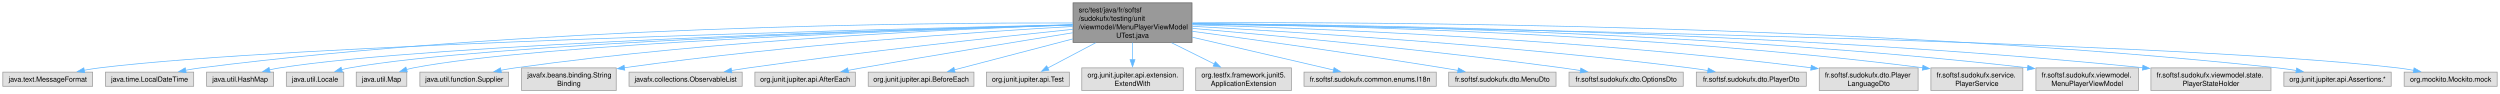
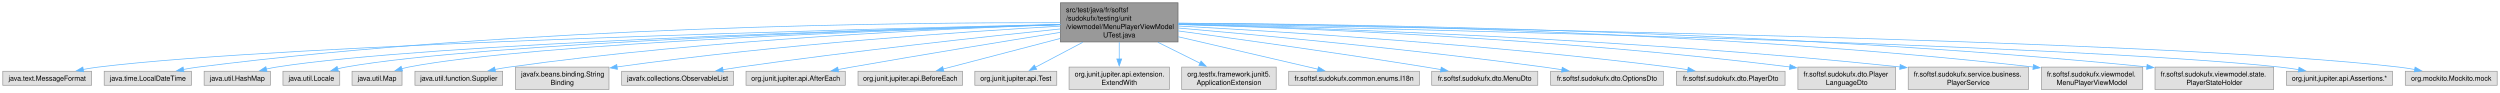
- <svg xmlns="http://www.w3.org/2000/svg" xmlns:xlink="http://www.w3.org/1999/xlink" width="3535pt" height="132pt" viewBox="0.00 0.00 3535.25 132.00">
+ <svg xmlns="http://www.w3.org/2000/svg" xmlns:xlink="http://www.w3.org/1999/xlink" width="3577pt" height="132pt" viewBox="0.00 0.00 3577.25 132.00">
  <g id="graph0" class="graph" transform="scale(1 1) rotate(0) translate(4 128)">
    <g id="Node000001" class="node">
      <g id="a_Node000001">
        <a xlink:title=" ">
          <polygon fill="#999999" stroke="#666666" points="1681.62,-124 1513.38,-124 1513.38,-68 1681.62,-68 1681.62,-124" />
          <text text-anchor="start" x="1521.38" y="-110.5" font-family="Helvetica,sans-Serif" font-size="10.00">src/test/java/fr/softsf</text>
          <text text-anchor="start" x="1521.38" y="-98.5" font-family="Helvetica,sans-Serif" font-size="10.00">/sudokufx/testing/unit</text>
          <text text-anchor="start" x="1521.38" y="-86.5" font-family="Helvetica,sans-Serif" font-size="10.00">/viewmodel/MenuPlayerViewModel</text>
          <text text-anchor="middle" x="1597.5" y="-74.5" font-family="Helvetica,sans-Serif" font-size="10.00">UTest.java</text>
        </a>
      </g>
    </g>
    <g id="Node000002" class="node">
      <g id="a_Node000002">
        <a xlink:title=" ">
          <polygon fill="#e0e0e0" stroke="#999999" points="127,-26 0,-26 0,-6 127,-6 127,-26" />
          <text text-anchor="middle" x="63.5" y="-12.5" font-family="Helvetica,sans-Serif" font-size="10.00">java.text.MessageFormat</text>
        </a>
      </g>
    </g>
    <g id="edge1_Node000001_Node000002" class="edge">
      <g id="a_edge1_Node000001_Node000002">
        <a xlink:title=" ">
          <path fill="none" stroke="#63b8ff" d="M1513.26,-93.14C1243.94,-86.9 405.79,-65.26 136.5,-32 129.51,-31.14 122.18,-29.96 114.99,-28.65" />
          <polygon fill="#63b8ff" stroke="#63b8ff" points="115.82,-25.24 105.34,-26.78 114.49,-32.11 115.82,-25.24" />
        </a>
      </g>
    </g>
    <g id="Node000003" class="node">
      <g id="a_Node000003">
        <a xlink:title=" ">
          <polygon fill="#e0e0e0" stroke="#999999" points="269.88,-26 145.12,-26 145.12,-6 269.88,-6 269.88,-26" />
          <text text-anchor="middle" x="207.5" y="-12.5" font-family="Helvetica,sans-Serif" font-size="10.00">java.time.LocalDateTime</text>
        </a>
      </g>
    </g>
    <g id="edge2_Node000001_Node000003" class="edge">
      <g id="a_edge2_Node000001_Node000003">
        <a xlink:title=" ">
          <path fill="none" stroke="#63b8ff" d="M1513.06,-95.56C1303.4,-95.96 742.52,-90.92 279.5,-32 272.68,-31.13 265.55,-29.97 258.54,-28.67" />
          <polygon fill="#63b8ff" stroke="#63b8ff" points="259.27,-25.24 248.78,-26.75 257.92,-32.11 259.27,-25.24" />
        </a>
      </g>
    </g>
    <g id="Node000004" class="node">
      <g id="a_Node000004">
        <a xlink:title=" ">
          <polygon fill="#e0e0e0" stroke="#999999" points="382.88,-26 288.12,-26 288.12,-6 382.88,-6 382.88,-26" />
          <text text-anchor="middle" x="335.5" y="-12.5" font-family="Helvetica,sans-Serif" font-size="10.00">java.util.HashMap</text>
        </a>
      </g>
    </g>
    <g id="edge3_Node000001_Node000004" class="edge">
      <g id="a_edge3_Node000001_Node000004">
        <a xlink:title=" ">
          <path fill="none" stroke="#63b8ff" d="M1513.21,-92.89C1276.38,-86.61 608.16,-66.29 391.5,-32 386.8,-31.26 381.93,-30.28 377.11,-29.17" />
          <polygon fill="#63b8ff" stroke="#63b8ff" points="378.08,-25.81 367.53,-26.79 376.39,-32.6 378.08,-25.81" />
        </a>
      </g>
    </g>
    <g id="Node000005" class="node">
      <g id="a_Node000005">
        <a xlink:title=" ">
          <polygon fill="#e0e0e0" stroke="#999999" points="482.12,-26 400.88,-26 400.88,-6 482.12,-6 482.12,-26" />
          <text text-anchor="middle" x="441.5" y="-12.5" font-family="Helvetica,sans-Serif" font-size="10.00">java.util.Locale</text>
        </a>
      </g>
    </g>
    <g id="edge4_Node000001_Node000005" class="edge">
      <g id="a_edge4_Node000001_Node000005">
        <a xlink:title=" ">
          <path fill="none" stroke="#63b8ff" d="M1512.91,-92.81C1289.36,-86.62 686.62,-67.07 490.5,-32 486.71,-31.32 482.79,-30.44 478.91,-29.45" />
          <polygon fill="#63b8ff" stroke="#63b8ff" points="480.2,-26.18 469.63,-26.84 478.31,-32.92 480.2,-26.18" />
        </a>
      </g>
    </g>
    <g id="Node000006" class="node">
      <g id="a_Node000006">
        <a xlink:title=" ">
          <polygon fill="#e0e0e0" stroke="#999999" points="571.25,-26 499.75,-26 499.75,-6 571.25,-6 571.25,-26" />
          <text text-anchor="middle" x="535.5" y="-12.5" font-family="Helvetica,sans-Serif" font-size="10.00">java.util.Map</text>
        </a>
      </g>
    </g>
    <g id="edge5_Node000001_Node000006" class="edge">
      <g id="a_edge5_Node000001_Node000006">
        <a xlink:title=" ">
          <path fill="none" stroke="#63b8ff" d="M1512.92,-92.59C1302.24,-86.12 758.28,-66.52 580.5,-32 577.32,-31.38 574.05,-30.6 570.8,-29.72" />
          <polygon fill="#63b8ff" stroke="#63b8ff" points="571.98,-26.42 561.4,-26.87 569.95,-33.12 571.98,-26.42" />
        </a>
      </g>
    </g>
    <g id="Node000007" class="node">
      <g id="a_Node000007">
        <a xlink:title=" ">
          <polygon fill="#e0e0e0" stroke="#999999" points="715.25,-26 589.75,-26 589.75,-6 715.25,-6 715.25,-26" />
          <text text-anchor="middle" x="652.5" y="-12.5" font-family="Helvetica,sans-Serif" font-size="10.00">java.util.function.Supplier</text>
        </a>
      </g>
    </g>
    <g id="edge6_Node000001_Node000007" class="edge">
      <g id="a_edge6_Node000001_Node000007">
        <a xlink:title=" ">
          <path fill="none" stroke="#63b8ff" d="M1513.14,-92.65C1356.88,-87.47 1012.14,-72.16 724.5,-32 717.94,-31.08 711.08,-29.92 704.31,-28.65" />
          <polygon fill="#63b8ff" stroke="#63b8ff" points="705.05,-25.23 694.56,-26.73 703.7,-32.1 705.05,-25.23" />
        </a>
      </g>
    </g>
    <g id="Node000008" class="node">
      <g id="a_Node000008">
        <a xlink:title=" ">
          <polygon fill="#e0e0e0" stroke="#999999" points="867.38,-32 733.62,-32 733.62,0 867.38,0 867.38,-32" />
          <text text-anchor="start" x="741.62" y="-18.5" font-family="Helvetica,sans-Serif" font-size="10.00">javafx.beans.binding.String</text>
          <text text-anchor="middle" x="800.5" y="-6.5" font-family="Helvetica,sans-Serif" font-size="10.00">Binding</text>
        </a>
      </g>
    </g>
    <g id="edge7_Node000001_Node000008" class="edge">
      <g id="a_edge7_Node000001_Node000008">
        <a xlink:title=" ">
          <path fill="none" stroke="#63b8ff" d="M1513.08,-90.58C1380.21,-82.97 1114.04,-65.09 878.75,-32.22" />
          <polygon fill="#63b8ff" stroke="#63b8ff" points="879.46,-28.79 869.07,-30.86 878.48,-35.72 879.46,-28.79" />
        </a>
      </g>
    </g>
    <g id="Node000009" class="node">
      <g id="a_Node000009">
        <a xlink:title=" ">
          <polygon fill="#e0e0e0" stroke="#999999" points="1045.5,-26 885.5,-26 885.5,-6 1045.5,-6 1045.5,-26" />
          <text text-anchor="middle" x="965.5" y="-12.5" font-family="Helvetica,sans-Serif" font-size="10.00">javafx.collections.ObservableList</text>
        </a>
      </g>
    </g>
    <g id="edge8_Node000001_Node000009" class="edge">
      <g id="a_edge8_Node000001_Node000009">
        <a xlink:title=" ">
          <path fill="none" stroke="#63b8ff" d="M1513.14,-86.57C1406.23,-75.58 1216.34,-55.01 1054.5,-32 1046.7,-30.89 1038.53,-29.64 1030.43,-28.34" />
          <polygon fill="#63b8ff" stroke="#63b8ff" points="1031.01,-24.89 1020.58,-26.73 1029.88,-31.8 1031.01,-24.89" />
        </a>
      </g>
    </g>
    <g id="Node000010" class="node">
      <g id="a_Node000010">
        <a xlink:title=" ">
          <polygon fill="#e0e0e0" stroke="#999999" points="1205.5,-26 1063.5,-26 1063.5,-6 1205.5,-6 1205.5,-26" />
          <text text-anchor="middle" x="1134.5" y="-12.5" font-family="Helvetica,sans-Serif" font-size="10.00">org.junit.jupiter.api.AfterEach</text>
        </a>
      </g>
    </g>
    <g id="edge9_Node000001_Node000010" class="edge">
      <g id="a_edge9_Node000001_Node000010">
        <a xlink:title=" ">
          <path fill="none" stroke="#63b8ff" d="M1512.98,-81.65C1435.31,-69.25 1317.04,-50.04 1214.5,-32 1208.17,-30.89 1201.56,-29.69 1194.98,-28.49" />
          <polygon fill="#63b8ff" stroke="#63b8ff" points="1195.93,-25.1 1185.46,-26.73 1194.66,-31.99 1195.93,-25.1" />
        </a>
      </g>
    </g>
    <g id="Node000011" class="node">
      <g id="a_Node000011">
        <a xlink:title=" ">
          <polygon fill="#e0e0e0" stroke="#999999" points="1373.25,-26 1223.75,-26 1223.75,-6 1373.25,-6 1373.25,-26" />
          <text text-anchor="middle" x="1298.5" y="-12.5" font-family="Helvetica,sans-Serif" font-size="10.00">org.junit.jupiter.api.BeforeEach</text>
        </a>
      </g>
    </g>
    <g id="edge10_Node000001_Node000011" class="edge">
      <g id="a_edge10_Node000001_Node000011">
        <a xlink:title=" ">
          <path fill="none" stroke="#63b8ff" d="M1513.02,-72.96C1458.85,-58.83 1390.53,-41.01 1345.73,-29.32" />
          <polygon fill="#63b8ff" stroke="#63b8ff" points="1346.62,-25.94 1336.06,-26.8 1344.85,-32.71 1346.62,-25.94" />
        </a>
      </g>
    </g>
    <g id="Node000012" class="node">
      <g id="a_Node000012">
        <a xlink:title=" ">
          <polygon fill="#e0e0e0" stroke="#999999" points="1508.12,-26 1390.88,-26 1390.88,-6 1508.12,-6 1508.12,-26" />
          <text text-anchor="middle" x="1449.5" y="-12.5" font-family="Helvetica,sans-Serif" font-size="10.00">org.junit.jupiter.api.Test</text>
        </a>
      </g>
    </g>
    <g id="edge11_Node000001_Node000012" class="edge">
      <g id="a_edge11_Node000001_Node000012">
        <a xlink:title=" ">
          <path fill="none" stroke="#63b8ff" d="M1545.32,-67.5C1522.54,-55.49 1496.72,-41.89 1477.63,-31.82" />
          <polygon fill="#63b8ff" stroke="#63b8ff" points="1479.33,-28.76 1468.85,-27.2 1476.06,-34.96 1479.33,-28.76" />
        </a>
      </g>
    </g>
    <g id="Node000013" class="node">
      <g id="a_Node000013">
        <a xlink:title=" ">
          <polygon fill="#e0e0e0" stroke="#999999" points="1669.25,-32 1525.75,-32 1525.75,0 1669.25,0 1669.25,-32" />
          <text text-anchor="start" x="1533.75" y="-18.5" font-family="Helvetica,sans-Serif" font-size="10.00">org.junit.jupiter.api.extension.</text>
          <text text-anchor="middle" x="1597.5" y="-6.5" font-family="Helvetica,sans-Serif" font-size="10.00">ExtendWith</text>
        </a>
      </g>
    </g>
    <g id="edge12_Node000001_Node000013" class="edge">
      <g id="a_edge12_Node000001_Node000013">
        <a xlink:title=" ">
          <path fill="none" stroke="#63b8ff" d="M1597.5,-67.72C1597.5,-59.88 1597.5,-51.34 1597.5,-43.54" />
          <polygon fill="#63b8ff" stroke="#63b8ff" points="1601,-43.62 1597.5,-33.62 1594,-43.62 1601,-43.62" />
        </a>
      </g>
    </g>
    <g id="Node000014" class="node">
      <g id="a_Node000014">
        <a xlink:title=" ">
          <polygon fill="#e0e0e0" stroke="#999999" points="1822.12,-32 1686.88,-32 1686.88,0 1822.12,0 1822.12,-32" />
          <text text-anchor="start" x="1694.88" y="-18.5" font-family="Helvetica,sans-Serif" font-size="10.00">org.testfx.framework.junit5.</text>
          <text text-anchor="middle" x="1754.5" y="-6.5" font-family="Helvetica,sans-Serif" font-size="10.00">ApplicationExtension</text>
        </a>
      </g>
    </g>
    <g id="edge13_Node000001_Node000014" class="edge">
      <g id="a_edge13_Node000001_Node000014">
        <a xlink:title=" ">
          <path fill="none" stroke="#63b8ff" d="M1652.85,-67.5C1672.72,-57.63 1694.77,-46.68 1713.23,-37.5" />
          <polygon fill="#63b8ff" stroke="#63b8ff" points="1714.61,-40.72 1722.01,-33.14 1711.5,-34.46 1714.61,-40.72" />
        </a>
      </g>
    </g>
    <g id="Node000015" class="node">
      <g id="a_Node000015">
        <a xlink:title=" ">
          <polygon fill="#e0e0e0" stroke="#999999" points="2027,-26 1840,-26 1840,-6 2027,-6 2027,-26" />
          <text text-anchor="middle" x="1933.5" y="-12.5" font-family="Helvetica,sans-Serif" font-size="10.00">fr.softsf.sudokufx.common.enums.I18n</text>
        </a>
      </g>
    </g>
    <g id="edge14_Node000001_Node000015" class="edge">
      <g id="a_edge14_Node000001_Node000015">
        <a xlink:title=" ">
          <path fill="none" stroke="#63b8ff" d="M1681.85,-75.42C1744.7,-60.83 1828.51,-41.37 1881.75,-29.01" />
          <polygon fill="#63b8ff" stroke="#63b8ff" points="1882.53,-32.42 1891.48,-26.75 1880.95,-25.61 1882.53,-32.42" />
        </a>
      </g>
    </g>
    <g id="Node000016" class="node">
      <g id="a_Node000016">
        <a xlink:title=" ">
          <polygon fill="#e0e0e0" stroke="#999999" points="2196.38,-26 2044.62,-26 2044.62,-6 2196.38,-6 2196.38,-26" />
          <text text-anchor="middle" x="2120.5" y="-12.5" font-family="Helvetica,sans-Serif" font-size="10.00">fr.softsf.sudokufx.dto.MenuDto</text>
        </a>
      </g>
    </g>
    <g id="edge15_Node000001_Node000016" class="edge">
      <g id="a_edge15_Node000001_Node000016">
        <a xlink:title=" ">
          <path fill="none" stroke="#63b8ff" d="M1681.79,-83.77C1770.26,-71.79 1913.35,-51.83 2036.5,-32 2043.41,-30.89 2050.63,-29.67 2057.81,-28.44" />
          <polygon fill="#63b8ff" stroke="#63b8ff" points="2058.28,-31.91 2067.53,-26.74 2057.07,-25.01 2058.28,-31.91" />
        </a>
      </g>
    </g>
    <g id="Node000017" class="node">
      <g id="a_Node000017">
        <a xlink:title=" ">
          <polygon fill="#e0e0e0" stroke="#999999" points="2376.25,-26 2214.75,-26 2214.75,-6 2376.25,-6 2376.25,-26" />
          <text text-anchor="middle" x="2295.5" y="-12.5" font-family="Helvetica,sans-Serif" font-size="10.00">fr.softsf.sudokufx.dto.OptionsDto</text>
        </a>
      </g>
    </g>
    <g id="edge16_Node000001_Node000017" class="edge">
      <g id="a_edge16_Node000001_Node000017">
        <a xlink:title=" ">
          <path fill="none" stroke="#63b8ff" d="M1681.79,-87.93C1799.34,-77.69 2019.09,-57.17 2205.5,-32 2213.8,-30.88 2222.5,-29.58 2231.09,-28.23" />
          <polygon fill="#63b8ff" stroke="#63b8ff" points="2231.47,-31.72 2240.79,-26.67 2230.36,-24.8 2231.47,-31.72" />
        </a>
      </g>
    </g>
    <g id="Node000018" class="node">
      <g id="a_Node000018">
        <a xlink:title=" ">
          <polygon fill="#e0e0e0" stroke="#999999" points="2550.25,-26 2394.75,-26 2394.75,-6 2550.25,-6 2550.25,-26" />
          <text text-anchor="middle" x="2472.5" y="-12.5" font-family="Helvetica,sans-Serif" font-size="10.00">fr.softsf.sudokufx.dto.PlayerDto</text>
        </a>
      </g>
    </g>
    <g id="edge17_Node000001_Node000018" class="edge">
      <g id="a_edge17_Node000001_Node000018">
        <a xlink:title=" ">
          <path fill="none" stroke="#63b8ff" d="M1682.01,-90.77C1826.56,-82.97 2130.36,-64.13 2385.5,-32 2393.85,-30.95 2402.63,-29.66 2411.26,-28.28" />
          <polygon fill="#63b8ff" stroke="#63b8ff" points="2411.68,-31.76 2420.98,-26.67 2410.54,-24.85 2411.68,-31.76" />
        </a>
      </g>
    </g>
    <g id="Node000019" class="node">
      <g id="a_Node000019">
        <a xlink:title=" ">
          <polygon fill="#e0e0e0" stroke="#999999" points="2708.38,-32 2568.62,-32 2568.62,0 2708.38,0 2708.38,-32" />
          <text text-anchor="start" x="2576.62" y="-18.5" font-family="Helvetica,sans-Serif" font-size="10.00">fr.softsf.sudokufx.dto.Player</text>
          <text text-anchor="middle" x="2638.5" y="-6.5" font-family="Helvetica,sans-Serif" font-size="10.00">LanguageDto</text>
        </a>
      </g>
    </g>
    <g id="edge18_Node000001_Node000019" class="edge">
      <g id="a_edge18_Node000001_Node000019">
        <a xlink:title=" ">
          <path fill="none" stroke="#63b8ff" d="M1682.12,-92.93C1848.14,-88.12 2228.32,-73.36 2557.17,-32.19" />
          <polygon fill="#63b8ff" stroke="#63b8ff" points="2557.38,-35.69 2566.86,-30.97 2556.5,-28.75 2557.38,-35.69" />
        </a>
      </g>
    </g>
    <g id="Node000020" class="node">
      <g id="a_Node000020">
        <a xlink:title=" ">
-           <polygon fill="#e0e0e0" stroke="#999999" points="2856.5,-32 2726.5,-32 2726.5,0 2856.5,0 2856.5,-32" />
-           <text text-anchor="start" x="2734.5" y="-18.5" font-family="Helvetica,sans-Serif" font-size="10.00">fr.softsf.sudokufx.service.</text>
-           <text text-anchor="middle" x="2791.5" y="-6.5" font-family="Helvetica,sans-Serif" font-size="10.00">PlayerService</text>
+           <polygon fill="#e0e0e0" stroke="#999999" points="2898.5,-32 2726.5,-32 2726.5,0 2898.5,0 2898.5,-32" />
+           <text text-anchor="start" x="2734.5" y="-18.5" font-family="Helvetica,sans-Serif" font-size="10.00">fr.softsf.sudokufx.service.business.</text>
+           <text text-anchor="middle" x="2812.5" y="-6.5" font-family="Helvetica,sans-Serif" font-size="10.00">PlayerService</text>
        </a>
      </g>
    </g>
    <g id="edge19_Node000001_Node000020" class="edge">
      <g id="a_edge19_Node000001_Node000020">
        <a xlink:title=" ">
-           <path fill="none" stroke="#63b8ff" d="M1681.83,-94.39C1867.19,-92.15 2324.07,-81.74 2714.96,-32.2" />
-           <polygon fill="#63b8ff" stroke="#63b8ff" points="2715.24,-35.7 2724.71,-30.96 2714.35,-28.75 2715.24,-35.7" />
+           <path fill="none" stroke="#63b8ff" d="M1682.03,-93.14C1867.34,-88.44 2323.34,-73.45 2714.81,-32.22" />
+           <polygon fill="#63b8ff" stroke="#63b8ff" points="2715,-35.72 2724.58,-31.18 2714.26,-28.76 2715,-35.72" />
        </a>
      </g>
    </g>
    <g id="Node000021" class="node">
      <g id="a_Node000021">
        <a xlink:title=" ">
-           <polygon fill="#e0e0e0" stroke="#999999" points="3020,-32 2875,-32 2875,0 3020,0 3020,-32" />
-           <text text-anchor="start" x="2883" y="-18.5" font-family="Helvetica,sans-Serif" font-size="10.00">fr.softsf.sudokufx.viewmodel.</text>
-           <text text-anchor="middle" x="2947.5" y="-6.5" font-family="Helvetica,sans-Serif" font-size="10.00">MenuPlayerViewModel</text>
+           <polygon fill="#e0e0e0" stroke="#999999" points="3062,-32 2917,-32 2917,0 3062,0 3062,-32" />
+           <text text-anchor="start" x="2925" y="-18.5" font-family="Helvetica,sans-Serif" font-size="10.00">fr.softsf.sudokufx.viewmodel.</text>
+           <text text-anchor="middle" x="2989.5" y="-6.5" font-family="Helvetica,sans-Serif" font-size="10.00">MenuPlayerViewModel</text>
        </a>
      </g>
    </g>
    <g id="edge20_Node000001_Node000021" class="edge">
      <g id="a_edge20_Node000001_Node000021">
        <a xlink:title=" ">
-           <path fill="none" stroke="#63b8ff" d="M1682.02,-94.63C1884.44,-92.9 2412.99,-83.53 2863.4,-32.13" />
-           <polygon fill="#63b8ff" stroke="#63b8ff" points="2863.66,-35.62 2873.19,-31 2862.86,-28.67 2863.66,-35.62" />
+           <path fill="none" stroke="#63b8ff" d="M1682.11,-94.82C1889.22,-93.53 2438.24,-85.07 2905.33,-32.13" />
+           <polygon fill="#63b8ff" stroke="#63b8ff" points="2905.66,-35.62 2915.19,-31.01 2904.86,-28.67 2905.66,-35.62" />
        </a>
      </g>
    </g>
    <g id="Node000022" class="node">
      <g id="a_Node000022">
        <a xlink:title=" ">
-           <polygon fill="#e0e0e0" stroke="#999999" points="3207.38,-32 3037.62,-32 3037.62,0 3207.38,0 3207.38,-32" />
-           <text text-anchor="start" x="3045.62" y="-18.5" font-family="Helvetica,sans-Serif" font-size="10.00">fr.softsf.sudokufx.viewmodel.state.</text>
-           <text text-anchor="middle" x="3122.5" y="-6.5" font-family="Helvetica,sans-Serif" font-size="10.00">PlayerStateHolder</text>
+           <polygon fill="#e0e0e0" stroke="#999999" points="3249.38,-32 3079.62,-32 3079.62,0 3249.38,0 3249.38,-32" />
+           <text text-anchor="start" x="3087.62" y="-18.5" font-family="Helvetica,sans-Serif" font-size="10.00">fr.softsf.sudokufx.viewmodel.state.</text>
+           <text text-anchor="middle" x="3164.5" y="-6.5" font-family="Helvetica,sans-Serif" font-size="10.00">PlayerStateHolder</text>
        </a>
      </g>
    </g>
    <g id="edge21_Node000001_Node000022" class="edge">
      <g id="a_edge21_Node000001_Node000022">
        <a xlink:title=" ">
-           <path fill="none" stroke="#63b8ff" d="M1682.08,-94.7C1902.16,-93.17 2510.83,-84.27 3026.02,-32.29" />
-           <polygon fill="#63b8ff" stroke="#63b8ff" points="3026.31,-35.78 3035.9,-31.28 3025.6,-28.81 3026.31,-35.78" />
+           <path fill="none" stroke="#63b8ff" d="M1682.08,-94.85C1906.55,-93.7 2535.98,-85.64 3068.04,-32.28" />
+           <polygon fill="#63b8ff" stroke="#63b8ff" points="3068.31,-35.77 3077.9,-31.29 3067.6,-28.81 3068.31,-35.77" />
        </a>
      </g>
    </g>
    <g id="Node000023" class="node">
      <g id="a_Node000023">
        <a xlink:title=" ">
-           <polygon fill="#e0e0e0" stroke="#999999" points="3377.38,-26 3225.62,-26 3225.62,-6 3377.38,-6 3377.38,-26" />
-           <text text-anchor="middle" x="3301.5" y="-12.5" font-family="Helvetica,sans-Serif" font-size="10.00">org.junit.jupiter.api.Assertions.*</text>
+           <polygon fill="#e0e0e0" stroke="#999999" points="3419.38,-26 3267.62,-26 3267.62,-6 3419.38,-6 3419.38,-26" />
+           <text text-anchor="middle" x="3343.5" y="-12.5" font-family="Helvetica,sans-Serif" font-size="10.00">org.junit.jupiter.api.Assertions.*</text>
        </a>
      </g>
    </g>
    <g id="edge22_Node000001_Node000023" class="edge">
      <g id="a_edge22_Node000001_Node000023">
        <a xlink:title=" ">
-           <path fill="none" stroke="#63b8ff" d="M1682.07,-95.75C1922.77,-97 2631.95,-94.66 3216.5,-32 3225.2,-31.07 3234.34,-29.78 3243.29,-28.35" />
-           <polygon fill="#63b8ff" stroke="#63b8ff" points="3243.68,-31.83 3252.96,-26.73 3242.52,-24.93 3243.68,-31.83" />
+           <path fill="none" stroke="#63b8ff" d="M1682,-93.33C1975.24,-87.27 2947.97,-65.13 3258.5,-32 3267.2,-31.07 3276.34,-29.79 3285.29,-28.36" />
+           <polygon fill="#63b8ff" stroke="#63b8ff" points="3285.68,-31.84 3294.96,-26.73 3284.52,-24.94 3285.68,-31.84" />
        </a>
      </g>
    </g>
    <g id="Node000024" class="node">
      <g id="a_Node000024">
        <a xlink:title=" ">
-           <polygon fill="#e0e0e0" stroke="#999999" points="3527.25,-26 3395.75,-26 3395.75,-6 3527.25,-6 3527.25,-26" />
-           <text text-anchor="middle" x="3461.5" y="-12.5" font-family="Helvetica,sans-Serif" font-size="10.00">org.mockito.Mockito.mock</text>
+           <polygon fill="#e0e0e0" stroke="#999999" points="3569.25,-26 3437.75,-26 3437.75,-6 3569.25,-6 3569.25,-26" />
+           <text text-anchor="middle" x="3503.5" y="-12.5" font-family="Helvetica,sans-Serif" font-size="10.00">org.mockito.Mockito.mock</text>
        </a>
      </g>
    </g>
    <g id="edge23_Node000001_Node000024" class="edge">
      <g id="a_edge23_Node000001_Node000024">
        <a xlink:title=" ">
-           <path fill="none" stroke="#63b8ff" d="M1682.08,-93.84C1989.91,-89.34 3050.13,-71.3 3386.5,-32 3393.86,-31.14 3401.57,-29.94 3409.13,-28.6" />
-           <polygon fill="#63b8ff" stroke="#63b8ff" points="3409.77,-32.04 3418.94,-26.74 3408.47,-25.16 3409.77,-32.04" />
+           <path fill="none" stroke="#63b8ff" d="M1681.91,-93.92C1994.14,-89.66 3083.44,-72.17 3428.5,-32 3435.86,-31.14 3443.57,-29.95 3451.13,-28.6" />
+           <polygon fill="#63b8ff" stroke="#63b8ff" points="3451.77,-32.04 3460.94,-26.75 3450.47,-25.17 3451.77,-32.04" />
        </a>
      </g>
    </g>
  </g>
</svg>
